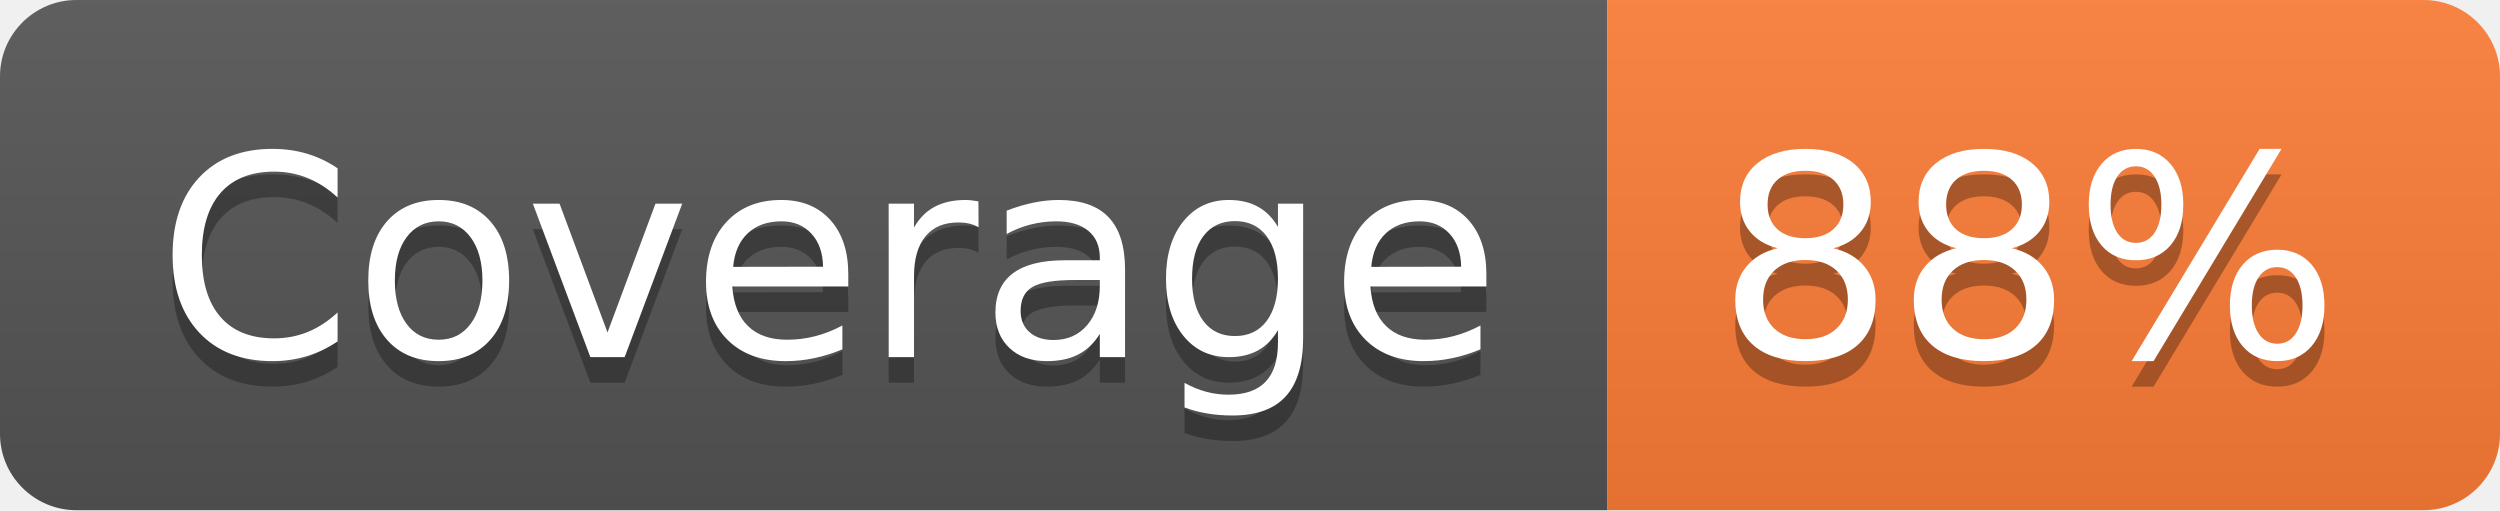
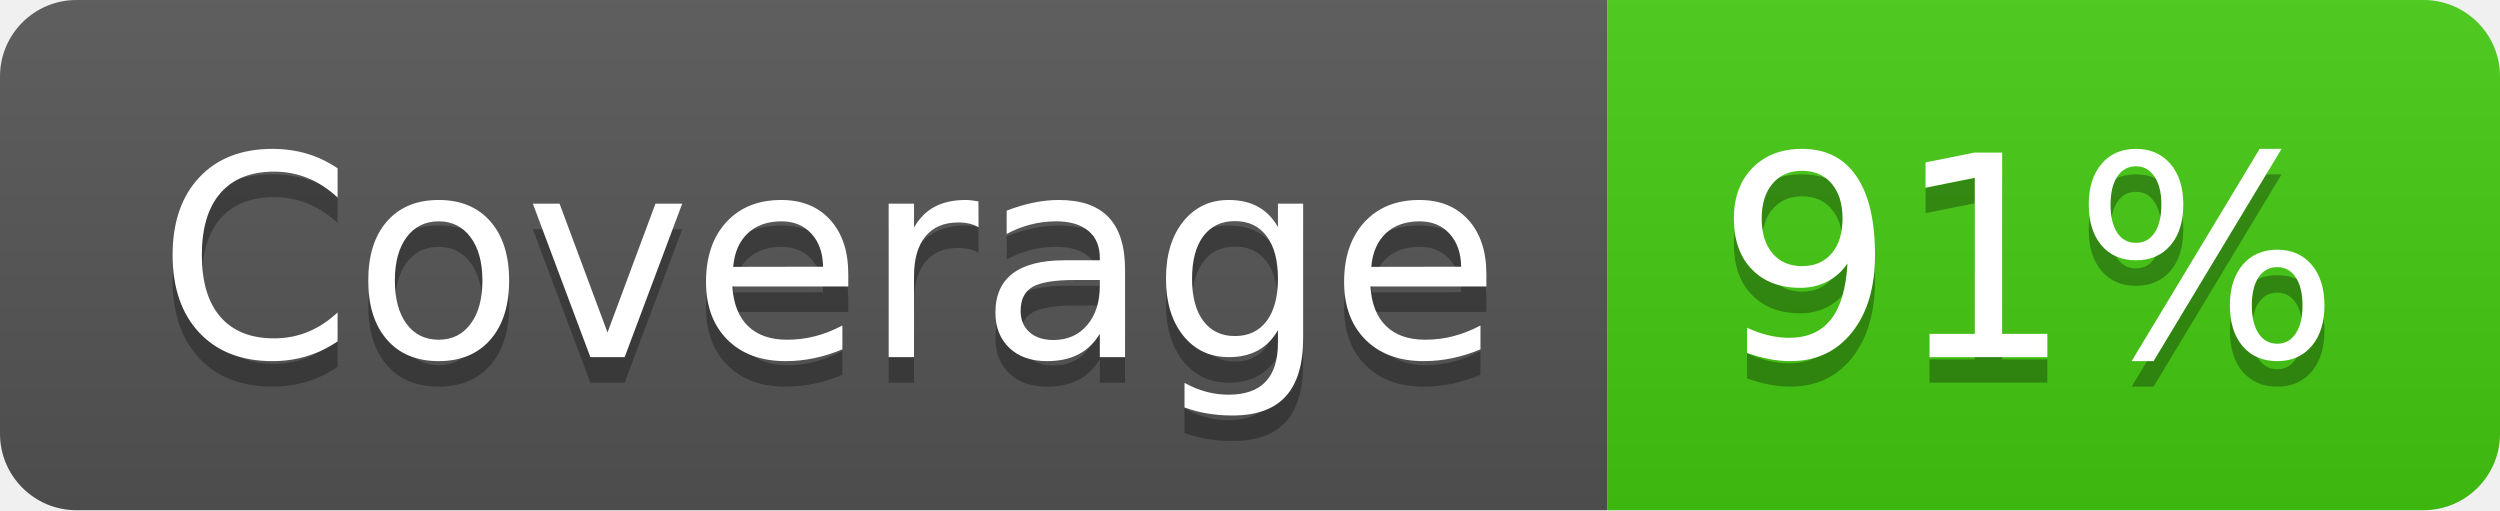
- <svg xmlns="http://www.w3.org/2000/svg" width="98" height="20" role="img" aria-label="Coverage: 88%">
+ <svg xmlns="http://www.w3.org/2000/svg" width="98" height="20" role="img" aria-label="Coverage: 91%">
  <linearGradient id="s" x2="0" y2="100%">
    <stop offset="0" stop-color="#bbb" stop-opacity=".1" />
    <stop offset="1" stop-opacity=".1" />
  </linearGradient>
  <clipPath id="r">
    <rect width="98" height="20" rx="3" fill="#fff" />
  </clipPath>
  <g clip-path="url(#r)">
    <rect width="63" height="20" fill="#555" />
-     <rect x="63" width="35" height="20" fill="#fe7d37" />
+     <rect x="63" width="35" height="20" fill="#4c1" />
    <rect width="98" height="20" fill="url(#s)" />
  </g>
  <g fill="#fff" text-anchor="middle" font-family="Verdana,Geneva,DejaVu Sans,sans-serif" text-rendering="geometricPrecision" font-size="110">
    <text aria-hidden="true" x="325" y="150" fill="#010101" fill-opacity=".3" transform="scale(.1)" textLength="530">Coverage</text>
    <text x="325" y="140" transform="scale(.1)" fill="#fff" textLength="530">Coverage</text>
-     <text aria-hidden="true" x="795" y="150" fill="#010101" fill-opacity=".3" transform="scale(.1)" textLength="250">88%</text>
-     <text x="795" y="140" transform="scale(.1)" fill="#fff" textLength="250">88%</text>
+     <text aria-hidden="true" x="795" y="150" fill="#010101" fill-opacity=".3" transform="scale(.1)" textLength="250">91%</text>
+     <text x="795" y="140" transform="scale(.1)" fill="#fff" textLength="250">91%</text>
  </g>
</svg>
